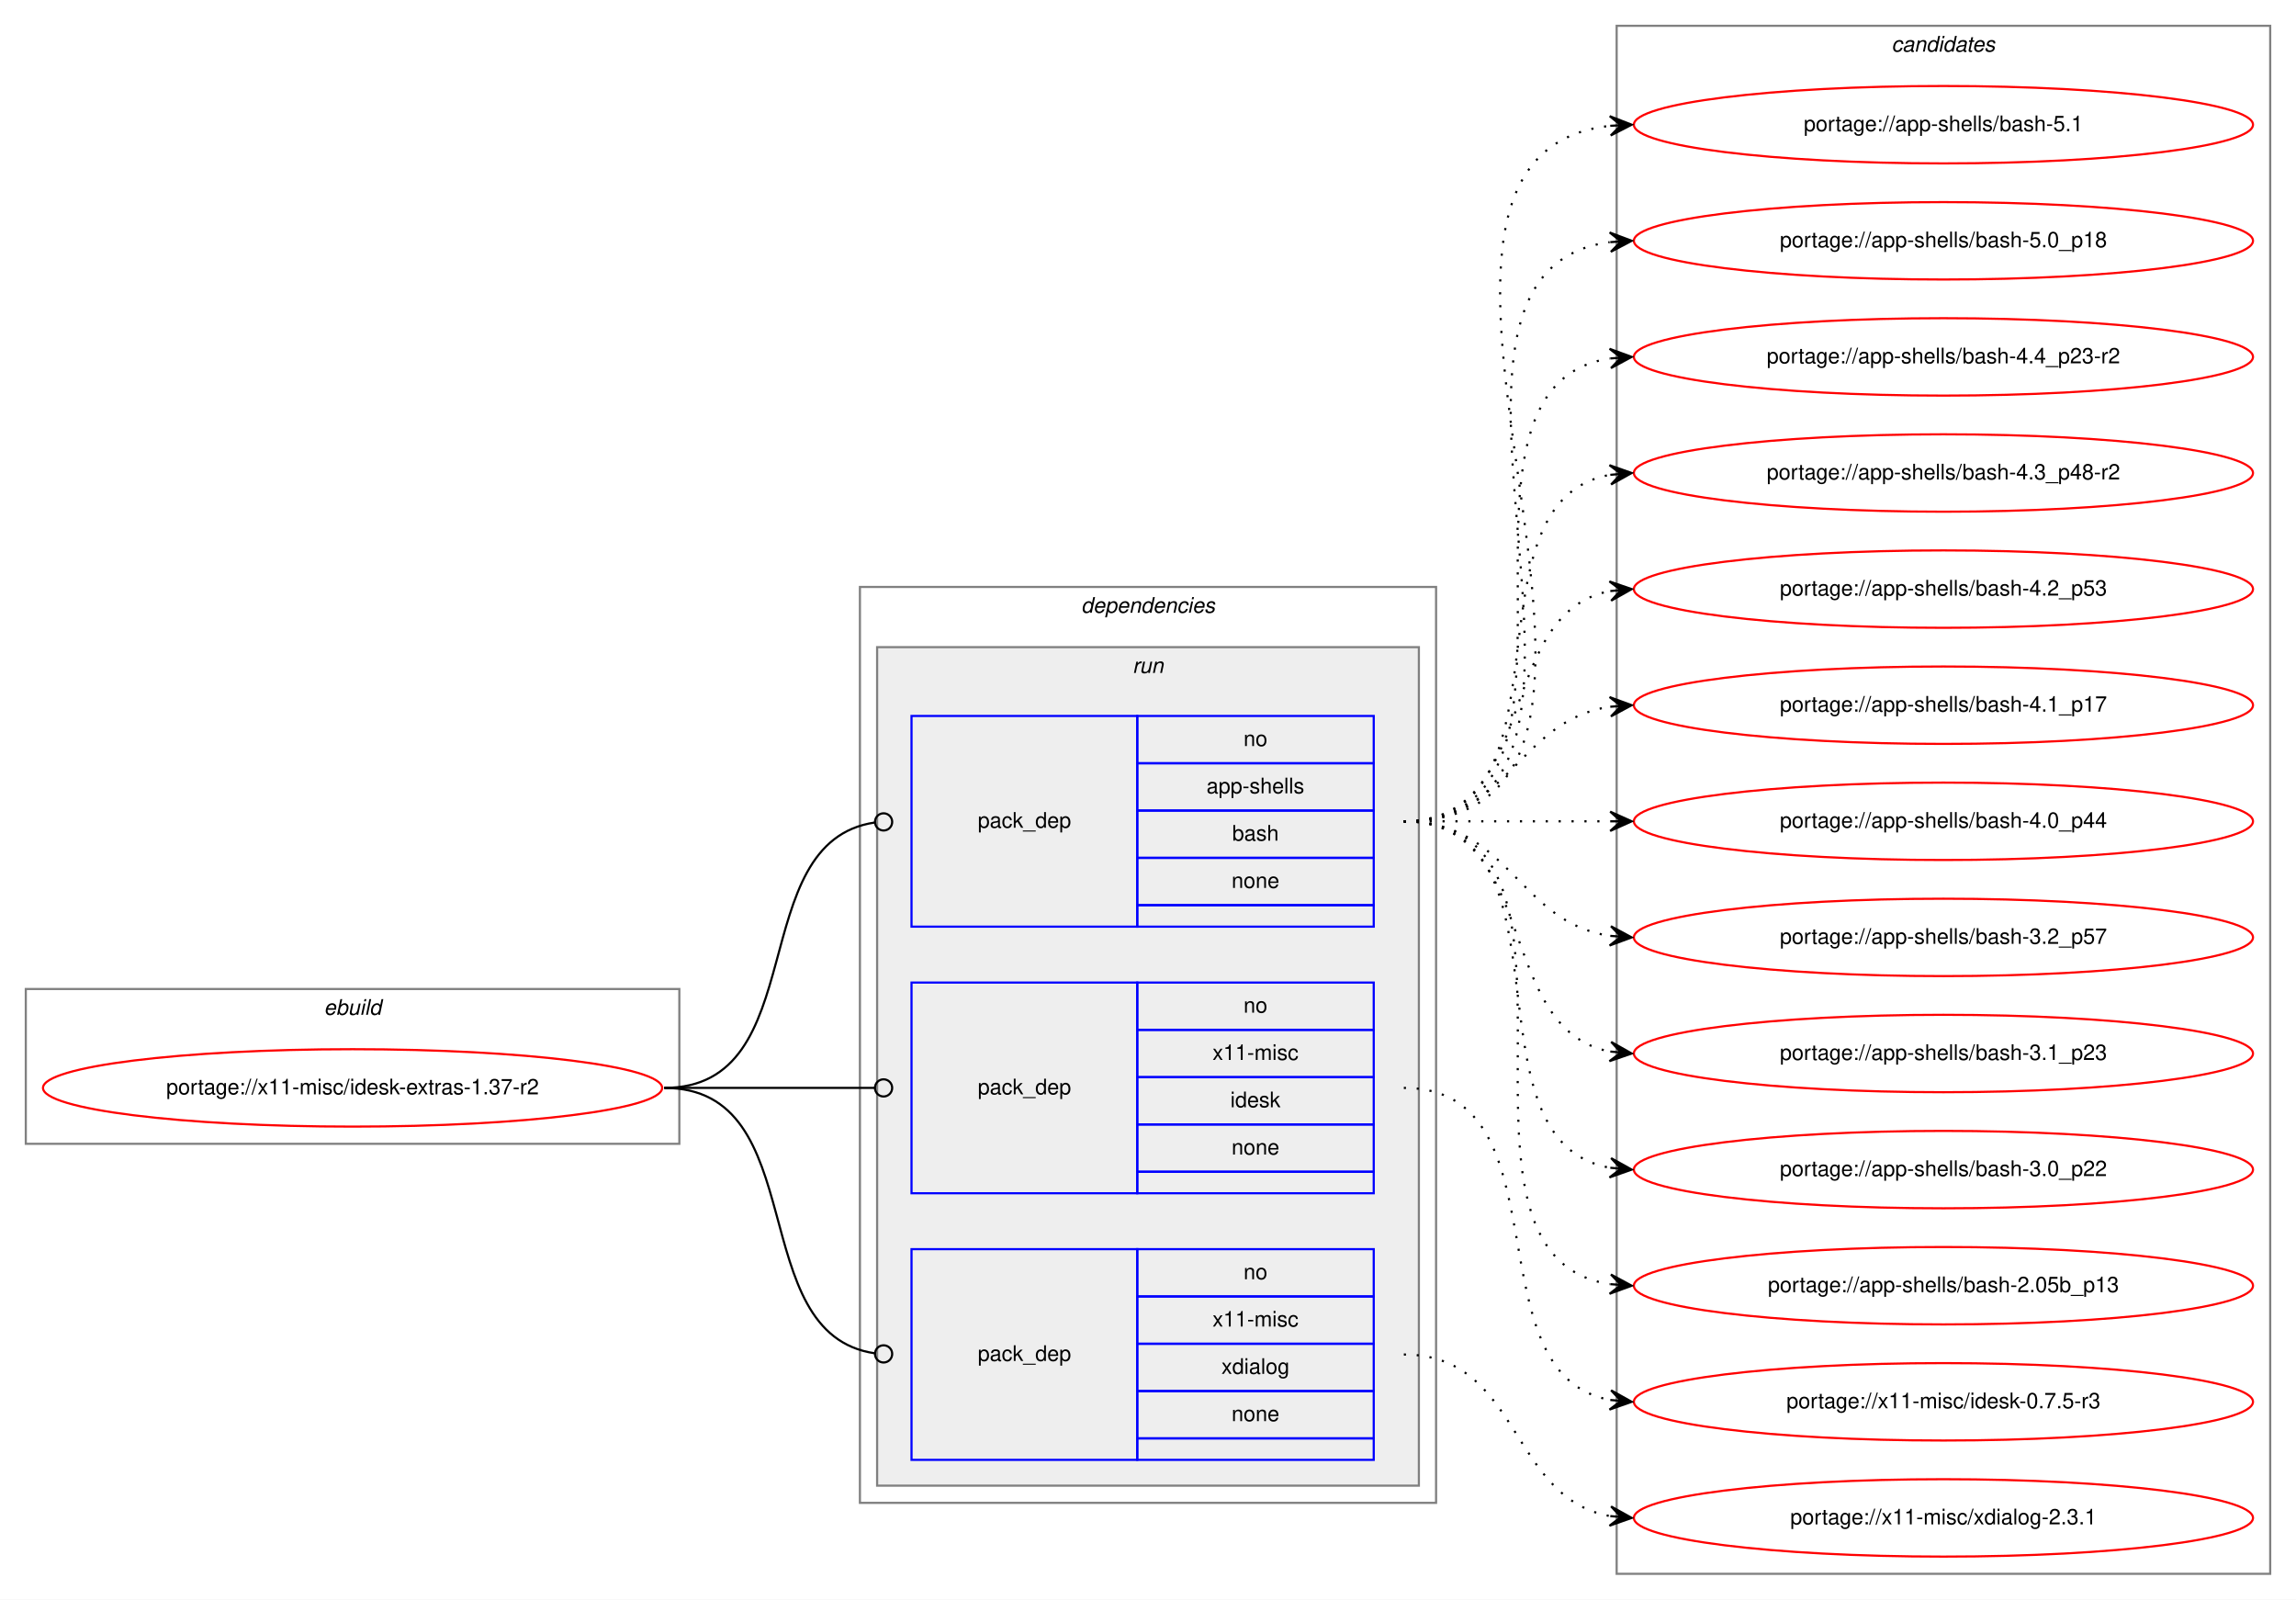
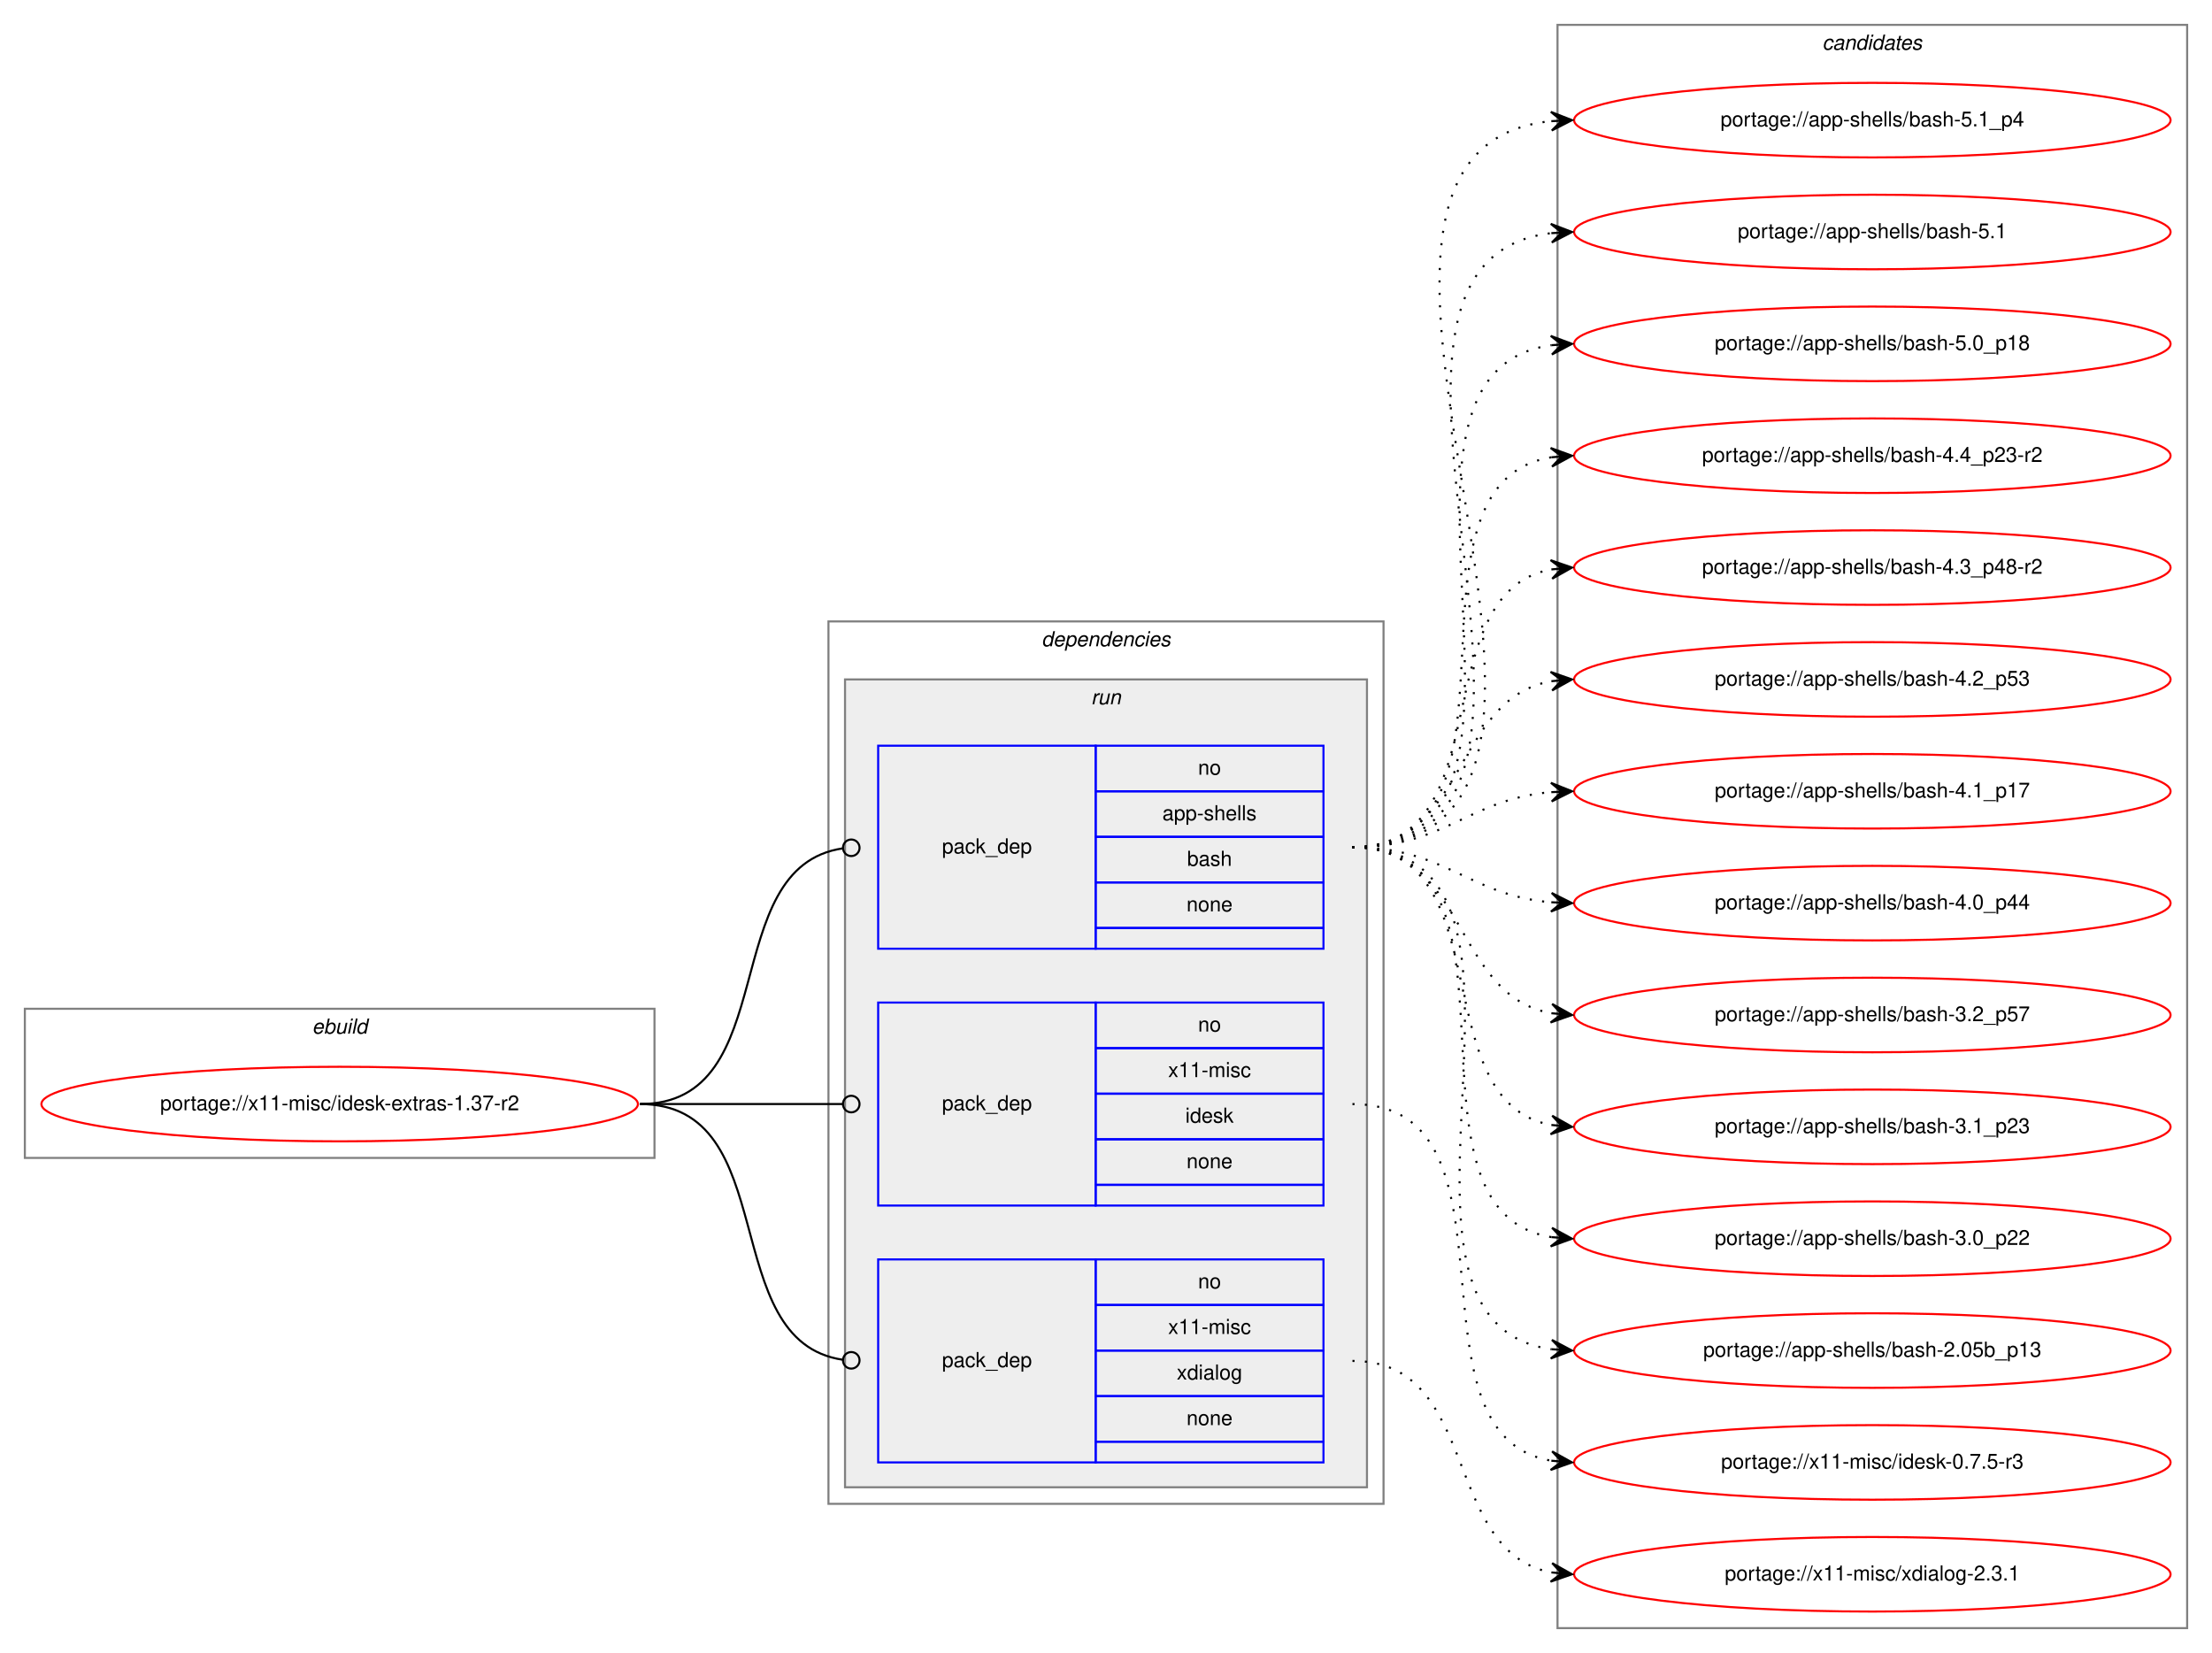
- <svg xmlns="http://www.w3.org/2000/svg" xmlns:xlink="http://www.w3.org/1999/xlink" width="1068pt" height="744pt" viewBox="0.00 0.00 1068.00 744.00">
-   <g id="graph0" class="graph" transform="scale(1 1) rotate(0) translate(4 740)">
-     <polygon fill="white" stroke="transparent" points="-4,4 -4,-740 1064,-740 1064,4 -4,4" />
+ <svg xmlns="http://www.w3.org/2000/svg" xmlns:xlink="http://www.w3.org/1999/xlink" width="1068pt" height="798pt" viewBox="0.00 0.00 1068.00 798.00">
+   <g id="graph0" class="graph" transform="scale(1 1) rotate(0) translate(4 794)">
+     <polygon fill="white" stroke="transparent" points="-4,4 -4,-794 1064,-794 1064,4 -4,4" />
    <g id="clust1" class="cluster">
-       <polygon fill="none" stroke="gray" points="8,-208 8,-280 312,-280 312,-208 8,-208" />
-       <text text-anchor="start" x="146.66" y="-268" font-family="Helvetica,sans-Serif" font-style="italic" font-size="10.00">ebuild</text>
+       <polygon fill="none" stroke="gray" points="8,-235 8,-307 312,-307 312,-235 8,-235" />
+       <text text-anchor="start" x="146.66" y="-295" font-family="Helvetica,sans-Serif" font-style="italic" font-size="10.00">ebuild</text>
    </g>
    <g id="clust2" class="cluster">
-       <polygon fill="none" stroke="gray" points="396,-41 396,-467 664,-467 664,-41 396,-41" />
-       <text text-anchor="start" x="498.88" y="-455" font-family="Helvetica,sans-Serif" font-style="italic" font-size="10.00">dependencies</text>
+       <polygon fill="none" stroke="gray" points="396,-68 396,-494 664,-494 664,-68 396,-68" />
+       <text text-anchor="start" x="498.88" y="-482" font-family="Helvetica,sans-Serif" font-style="italic" font-size="10.00">dependencies</text>
    </g>
    <g id="clust5" class="cluster">
-       <polygon fill="#eeeeee" stroke="gray" points="404,-49 404,-439 656,-439 656,-49 404,-49" />
-       <text text-anchor="start" x="522.78" y="-427" font-family="Helvetica,sans-Serif" font-style="italic" font-size="10.00">run</text>
+       <polygon fill="#eeeeee" stroke="gray" points="404,-76 404,-466 656,-466 656,-76 404,-76" />
+       <text text-anchor="start" x="522.78" y="-454" font-family="Helvetica,sans-Serif" font-style="italic" font-size="10.00">run</text>
    </g>
    <g id="clust9" class="cluster">
-       <polygon fill="none" stroke="gray" points="748,-8 748,-728 1052,-728 1052,-8 748,-8" />
-       <text text-anchor="start" x="875.82" y="-716" font-family="Helvetica,sans-Serif" font-style="italic" font-size="10.00">candidates</text>
+       <polygon fill="none" stroke="gray" points="748,-8 748,-782 1052,-782 1052,-8 748,-8" />
+       <text text-anchor="start" x="875.82" y="-770" font-family="Helvetica,sans-Serif" font-style="italic" font-size="10.00">candidates</text>
    </g>
    <g id="node1" class="node">
      <g id="a_node1">
        <a xlink:href="../x11-misc/idesk-extras-1.37-r2.svg" xlink:title="portage://x11-misc/idesk-extras-1.37-r2">
-           <ellipse fill="none" stroke="red" cx="160" cy="-234" rx="144" ry="18" />
-           <text text-anchor="middle" x="160" y="-231" font-family="Helvetica,sans-Serif" font-size="10.00">portage://x11-misc/idesk-extras-1.37-r2</text>
+           <ellipse fill="none" stroke="red" cx="160" cy="-261" rx="144" ry="18" />
+           <text text-anchor="middle" x="160" y="-258" font-family="Helvetica,sans-Serif" font-size="10.00">portage://x11-misc/idesk-extras-1.37-r2</text>
        </a>
      </g>
    </g>
    <g id="node2" class="node">
-       <polygon fill="none" stroke="blue" points="420,-309 420,-407 525,-407 525,-309 420,-309" />
-       <text text-anchor="start" x="450.82" y="-355" font-family="Helvetica,sans-Serif" font-size="10.00">pack_dep</text>
-       <polygon fill="none" stroke="blue" points="525,-385 525,-407 635,-407 635,-385 525,-385" />
-       <text text-anchor="start" x="574.44" y="-393" font-family="Helvetica,sans-Serif" font-size="10.00">no</text>
-       <polygon fill="none" stroke="blue" points="525,-363 525,-385 635,-385 635,-363 525,-363" />
-       <text text-anchor="start" x="557.22" y="-371" font-family="Helvetica,sans-Serif" font-size="10.00">app-shells</text>
-       <polygon fill="none" stroke="blue" points="525,-341 525,-363 635,-363 635,-341 525,-341" />
-       <text text-anchor="start" x="569.16" y="-349" font-family="Helvetica,sans-Serif" font-size="10.00">bash</text>
-       <polygon fill="none" stroke="blue" points="525,-319 525,-341 635,-341 635,-319 525,-319" />
-       <text text-anchor="start" x="568.88" y="-327" font-family="Helvetica,sans-Serif" font-size="10.00">none</text>
-       <polygon fill="none" stroke="blue" points="525,-309 525,-319 635,-319 635,-309 525,-309" />
+       <polygon fill="none" stroke="blue" points="420,-336 420,-434 525,-434 525,-336 420,-336" />
+       <text text-anchor="start" x="450.82" y="-382" font-family="Helvetica,sans-Serif" font-size="10.00">pack_dep</text>
+       <polygon fill="none" stroke="blue" points="525,-412 525,-434 635,-434 635,-412 525,-412" />
+       <text text-anchor="start" x="574.44" y="-420" font-family="Helvetica,sans-Serif" font-size="10.00">no</text>
+       <polygon fill="none" stroke="blue" points="525,-390 525,-412 635,-412 635,-390 525,-390" />
+       <text text-anchor="start" x="557.22" y="-398" font-family="Helvetica,sans-Serif" font-size="10.00">app-shells</text>
+       <polygon fill="none" stroke="blue" points="525,-368 525,-390 635,-390 635,-368 525,-368" />
+       <text text-anchor="start" x="569.16" y="-376" font-family="Helvetica,sans-Serif" font-size="10.00">bash</text>
+       <polygon fill="none" stroke="blue" points="525,-346 525,-368 635,-368 635,-346 525,-346" />
+       <text text-anchor="start" x="568.88" y="-354" font-family="Helvetica,sans-Serif" font-size="10.00">none</text>
+       <polygon fill="none" stroke="blue" points="525,-336 525,-346 635,-346 635,-336 525,-336" />
    </g>
    <g id="edge1" class="edge">
-       <path fill="none" stroke="black" d="M305,-234C374.67,-234 341.37,-348.5 403,-357.45" />
-       <ellipse fill="none" stroke="black" cx="407.01" cy="-357.72" rx="4" ry="4" />
+       <path fill="none" stroke="black" d="M305,-261C374.67,-261 341.37,-375.5 403,-384.45" />
+       <ellipse fill="none" stroke="black" cx="407.01" cy="-384.72" rx="4" ry="4" />
    </g>
    <g id="node3" class="node">
-       <polygon fill="none" stroke="blue" points="420,-185 420,-283 525,-283 525,-185 420,-185" />
-       <text text-anchor="start" x="450.82" y="-231" font-family="Helvetica,sans-Serif" font-size="10.00">pack_dep</text>
-       <polygon fill="none" stroke="blue" points="525,-261 525,-283 635,-283 635,-261 525,-261" />
-       <text text-anchor="start" x="574.44" y="-269" font-family="Helvetica,sans-Serif" font-size="10.00">no</text>
-       <polygon fill="none" stroke="blue" points="525,-239 525,-261 635,-261 635,-239 525,-239" />
-       <text text-anchor="start" x="560" y="-247" font-family="Helvetica,sans-Serif" font-size="10.00">x11-misc</text>
-       <polygon fill="none" stroke="blue" points="525,-217 525,-239 635,-239 635,-217 525,-217" />
-       <text text-anchor="start" x="568.33" y="-225" font-family="Helvetica,sans-Serif" font-size="10.00">idesk</text>
-       <polygon fill="none" stroke="blue" points="525,-195 525,-217 635,-217 635,-195 525,-195" />
-       <text text-anchor="start" x="568.88" y="-203" font-family="Helvetica,sans-Serif" font-size="10.00">none</text>
-       <polygon fill="none" stroke="blue" points="525,-185 525,-195 635,-195 635,-185 525,-185" />
+       <polygon fill="none" stroke="blue" points="420,-212 420,-310 525,-310 525,-212 420,-212" />
+       <text text-anchor="start" x="450.82" y="-258" font-family="Helvetica,sans-Serif" font-size="10.00">pack_dep</text>
+       <polygon fill="none" stroke="blue" points="525,-288 525,-310 635,-310 635,-288 525,-288" />
+       <text text-anchor="start" x="574.44" y="-296" font-family="Helvetica,sans-Serif" font-size="10.00">no</text>
+       <polygon fill="none" stroke="blue" points="525,-266 525,-288 635,-288 635,-266 525,-266" />
+       <text text-anchor="start" x="560" y="-274" font-family="Helvetica,sans-Serif" font-size="10.00">x11-misc</text>
+       <polygon fill="none" stroke="blue" points="525,-244 525,-266 635,-266 635,-244 525,-244" />
+       <text text-anchor="start" x="568.33" y="-252" font-family="Helvetica,sans-Serif" font-size="10.00">idesk</text>
+       <polygon fill="none" stroke="blue" points="525,-222 525,-244 635,-244 635,-222 525,-222" />
+       <text text-anchor="start" x="568.88" y="-230" font-family="Helvetica,sans-Serif" font-size="10.00">none</text>
+       <polygon fill="none" stroke="blue" points="525,-212 525,-222 635,-222 635,-212 525,-212" />
    </g>
    <g id="edge2" class="edge">
-       <path fill="none" stroke="black" d="M305,-234C349.26,-234 362.33,-234 402.82,-234" />
-       <ellipse fill="none" stroke="black" cx="407" cy="-234" rx="4" ry="4" />
+       <path fill="none" stroke="black" d="M305,-261C349.26,-261 362.33,-261 402.82,-261" />
+       <ellipse fill="none" stroke="black" cx="407" cy="-261" rx="4" ry="4" />
    </g>
    <g id="node4" class="node">
-       <polygon fill="none" stroke="blue" points="420,-61 420,-159 525,-159 525,-61 420,-61" />
-       <text text-anchor="start" x="450.82" y="-107" font-family="Helvetica,sans-Serif" font-size="10.00">pack_dep</text>
-       <polygon fill="none" stroke="blue" points="525,-137 525,-159 635,-159 635,-137 525,-137" />
-       <text text-anchor="start" x="574.44" y="-145" font-family="Helvetica,sans-Serif" font-size="10.00">no</text>
-       <polygon fill="none" stroke="blue" points="525,-115 525,-137 635,-137 635,-115 525,-115" />
-       <text text-anchor="start" x="560" y="-123" font-family="Helvetica,sans-Serif" font-size="10.00">x11-misc</text>
-       <polygon fill="none" stroke="blue" points="525,-93 525,-115 635,-115 635,-93 525,-93" />
-       <text text-anchor="start" x="564.16" y="-101" font-family="Helvetica,sans-Serif" font-size="10.00">xdialog</text>
-       <polygon fill="none" stroke="blue" points="525,-71 525,-93 635,-93 635,-71 525,-71" />
-       <text text-anchor="start" x="568.88" y="-79" font-family="Helvetica,sans-Serif" font-size="10.00">none</text>
-       <polygon fill="none" stroke="blue" points="525,-61 525,-71 635,-71 635,-61 525,-61" />
+       <polygon fill="none" stroke="blue" points="420,-88 420,-186 525,-186 525,-88 420,-88" />
+       <text text-anchor="start" x="450.82" y="-134" font-family="Helvetica,sans-Serif" font-size="10.00">pack_dep</text>
+       <polygon fill="none" stroke="blue" points="525,-164 525,-186 635,-186 635,-164 525,-164" />
+       <text text-anchor="start" x="574.44" y="-172" font-family="Helvetica,sans-Serif" font-size="10.00">no</text>
+       <polygon fill="none" stroke="blue" points="525,-142 525,-164 635,-164 635,-142 525,-142" />
+       <text text-anchor="start" x="560" y="-150" font-family="Helvetica,sans-Serif" font-size="10.00">x11-misc</text>
+       <polygon fill="none" stroke="blue" points="525,-120 525,-142 635,-142 635,-120 525,-120" />
+       <text text-anchor="start" x="564.16" y="-128" font-family="Helvetica,sans-Serif" font-size="10.00">xdialog</text>
+       <polygon fill="none" stroke="blue" points="525,-98 525,-120 635,-120 635,-98 525,-98" />
+       <text text-anchor="start" x="568.88" y="-106" font-family="Helvetica,sans-Serif" font-size="10.00">none</text>
+       <polygon fill="none" stroke="blue" points="525,-88 525,-98 635,-98 635,-88 525,-88" />
    </g>
    <g id="edge3" class="edge">
-       <path fill="none" stroke="black" d="M305,-234C374.67,-234 341.37,-119.5 403,-110.55" />
-       <ellipse fill="none" stroke="black" cx="407.01" cy="-110.28" rx="4" ry="4" />
+       <path fill="none" stroke="black" d="M305,-261C374.67,-261 341.37,-146.5 403,-137.55" />
+       <ellipse fill="none" stroke="black" cx="407.01" cy="-137.28" rx="4" ry="4" />
    </g>
    <g id="node5" class="node">
      <g id="a_node5">
+         <a xlink:href="../app-shells/bash-5.1_p4.svg" xlink:title="portage://app-shells/bash-5.1_p4">
+           <ellipse fill="none" stroke="red" cx="900" cy="-736" rx="144" ry="18" />
+           <text text-anchor="middle" x="900" y="-733" font-family="Helvetica,sans-Serif" font-size="10.00">portage://app-shells/bash-5.1_p4</text>
+         </a>
+       </g>
+     </g>
+     <g id="edge4" class="edge">
+       <path fill="none" stroke="black" stroke-dasharray="1,5" d="M649,-385C808.3,-385 601.73,-720.41 744.59,-735.48" />
+       <polygon fill="black" stroke="black" points="755,-736 744.79,-739.99 750.01,-735.75 745.01,-735.5 745.01,-735.5 745.01,-735.5 750.01,-735.75 745.24,-731 755,-736 755,-736" />
+     </g>
+     <g id="node6" class="node">
+       <g id="a_node6">
        <a xlink:href="../app-shells/bash-5.1.svg" xlink:title="portage://app-shells/bash-5.1">
          <ellipse fill="none" stroke="red" cx="900" cy="-682" rx="144" ry="18" />
          <text text-anchor="middle" x="900" y="-679" font-family="Helvetica,sans-Serif" font-size="10.00">portage://app-shells/bash-5.1</text>
        </a>
      </g>
    </g>
-     <g id="edge4" class="edge">
-       <path fill="none" stroke="black" stroke-dasharray="1,5" d="M649,-358C796.96,-358 612.53,-666.99 744.91,-681.47" />
-       <polygon fill="black" stroke="black" points="755,-682 744.78,-685.97 750.01,-681.74 745.01,-681.48 745.01,-681.48 745.01,-681.48 750.01,-681.74 745.25,-676.99 755,-682 755,-682" />
-     </g>
-     <g id="node6" class="node">
-       <g id="a_node6">
+     <g id="edge5" class="edge">
+       <path fill="none" stroke="black" stroke-dasharray="1,5" d="M649,-385C785.6,-385 623.49,-667.11 744.92,-681.44" />
+       <polygon fill="black" stroke="black" points="755,-682 744.76,-685.93 750.01,-681.72 745.02,-681.44 745.02,-681.44 745.02,-681.44 750.01,-681.72 745.27,-676.95 755,-682 755,-682" />
+     </g>
+     <g id="node7" class="node">
+       <g id="a_node7">
        <a xlink:href="../app-shells/bash-5.0_p18.svg" xlink:title="portage://app-shells/bash-5.0_p18">
          <ellipse fill="none" stroke="red" cx="900" cy="-628" rx="144" ry="18" />
          <text text-anchor="middle" x="900" y="-625" font-family="Helvetica,sans-Serif" font-size="10.00">portage://app-shells/bash-5.0_p18</text>
        </a>
      </g>
    </g>
-     <g id="edge5" class="edge">
-       <path fill="none" stroke="black" stroke-dasharray="1,5" d="M649,-358C774.27,-358 634.46,-612.92 744.71,-627.36" />
-       <polygon fill="black" stroke="black" points="755,-628 744.74,-631.87 750.01,-627.69 745.02,-627.38 745.02,-627.38 745.02,-627.38 750.01,-627.69 745.3,-622.89 755,-628 755,-628" />
-     </g>
-     <g id="node7" class="node">
-       <g id="a_node7">
+     <g id="edge6" class="edge">
+       <path fill="none" stroke="black" stroke-dasharray="1,5" d="M649,-385C763.26,-385 644.8,-613.51 744.97,-627.35" />
+       <polygon fill="black" stroke="black" points="755,-628 744.73,-631.84 750.01,-627.67 745.02,-627.35 745.02,-627.35 745.02,-627.35 750.01,-627.67 745.31,-622.86 755,-628 755,-628" />
+     </g>
+     <g id="node8" class="node">
+       <g id="a_node8">
        <a xlink:href="../app-shells/bash-4.4_p23-r2.svg" xlink:title="portage://app-shells/bash-4.4_p23-r2">
          <ellipse fill="none" stroke="red" cx="900" cy="-574" rx="144" ry="18" />
          <text text-anchor="middle" x="900" y="-571" font-family="Helvetica,sans-Serif" font-size="10.00">portage://app-shells/bash-4.4_p23-r2</text>
        </a>
      </g>
    </g>
-     <g id="edge6" class="edge">
-       <path fill="none" stroke="black" stroke-dasharray="1,5" d="M649,-358C752.28,-358 655.19,-559.49 744.77,-573.26" />
-       <polygon fill="black" stroke="black" points="755,-574 744.7,-577.77 750.01,-573.64 745.03,-573.28 745.03,-573.28 745.03,-573.28 750.01,-573.64 745.35,-568.79 755,-574 755,-574" />
-     </g>
-     <g id="node8" class="node">
-       <g id="a_node8">
+     <g id="edge7" class="edge">
+       <path fill="none" stroke="black" stroke-dasharray="1,5" d="M649,-385C741.74,-385 664.87,-560.23 745.02,-573.24" />
+       <polygon fill="black" stroke="black" points="755,-574 744.69,-577.73 750.01,-573.62 745.03,-573.24 745.03,-573.24 745.03,-573.24 750.01,-573.62 745.37,-568.75 755,-574 755,-574" />
+     </g>
+     <g id="node9" class="node">
+       <g id="a_node9">
        <a xlink:href="../app-shells/bash-4.3_p48-r2.svg" xlink:title="portage://app-shells/bash-4.3_p48-r2">
          <ellipse fill="none" stroke="red" cx="900" cy="-520" rx="144" ry="18" />
          <text text-anchor="middle" x="900" y="-517" font-family="Helvetica,sans-Serif" font-size="10.00">portage://app-shells/bash-4.3_p48-r2</text>
        </a>
      </g>
    </g>
-     <g id="edge7" class="edge">
-       <path fill="none" stroke="black" stroke-dasharray="1,5" d="M649,-358C731.35,-358 674.36,-506.38 744.73,-519.13" />
-       <polygon fill="black" stroke="black" points="755,-520 744.66,-523.64 750.02,-519.58 745.04,-519.15 745.04,-519.15 745.04,-519.15 750.02,-519.58 745.42,-514.67 755,-520 755,-520" />
-     </g>
-     <g id="node9" class="node">
-       <g id="a_node9">
+     <g id="edge8" class="edge">
+       <path fill="none" stroke="black" stroke-dasharray="1,5" d="M649,-385C721.56,-385 682.97,-507.14 744.68,-519.07" />
+       <polygon fill="black" stroke="black" points="755,-520 744.64,-523.58 750.02,-519.55 745.04,-519.1 745.04,-519.1 745.04,-519.1 750.02,-519.55 745.45,-514.62 755,-520 755,-520" />
+     </g>
+     <g id="node10" class="node">
+       <g id="a_node10">
        <a xlink:href="../app-shells/bash-4.2_p53.svg" xlink:title="portage://app-shells/bash-4.2_p53">
          <ellipse fill="none" stroke="red" cx="900" cy="-466" rx="144" ry="18" />
          <text text-anchor="middle" x="900" y="-463" font-family="Helvetica,sans-Serif" font-size="10.00">portage://app-shells/bash-4.2_p53</text>
        </a>
      </g>
    </g>
-     <g id="edge8" class="edge">
-       <path fill="none" stroke="black" stroke-dasharray="1,5" d="M649,-358C712.58,-358 690.58,-454.51 744.79,-465.07" />
-       <polygon fill="black" stroke="black" points="755,-466 744.63,-469.57 750.02,-465.54 745.04,-465.09 745.04,-465.09 745.04,-465.09 750.02,-465.54 745.45,-460.61 755,-466 755,-466" />
-     </g>
-     <g id="node10" class="node">
-       <g id="a_node10">
+     <g id="edge9" class="edge">
+       <path fill="none" stroke="black" stroke-dasharray="1,5" d="M649,-385C704.7,-385 696.97,-456.49 744.99,-465.15" />
+       <polygon fill="black" stroke="black" points="755,-466 744.65,-469.63 750.02,-465.57 745.04,-465.15 745.04,-465.15 745.04,-465.15 750.02,-465.57 745.42,-460.67 755,-466 755,-466" />
+     </g>
+     <g id="node11" class="node">
+       <g id="a_node11">
        <a xlink:href="../app-shells/bash-4.1_p17.svg" xlink:title="portage://app-shells/bash-4.1_p17">
          <ellipse fill="none" stroke="red" cx="900" cy="-412" rx="144" ry="18" />
          <text text-anchor="middle" x="900" y="-409" font-family="Helvetica,sans-Serif" font-size="10.00">portage://app-shells/bash-4.1_p17</text>
        </a>
      </g>
    </g>
-     <g id="edge9" class="edge">
-       <path fill="none" stroke="black" stroke-dasharray="1,5" d="M649,-358C698.26,-358 701.85,-404.87 744.86,-411.28" />
-       <polygon fill="black" stroke="black" points="755,-412 744.71,-415.78 750.01,-411.64 745.03,-411.29 745.03,-411.29 745.03,-411.29 750.01,-411.64 745.35,-406.8 755,-412 755,-412" />
-     </g>
-     <g id="node11" class="node">
-       <g id="a_node11">
+     <g id="edge10" class="edge">
+       <path fill="none" stroke="black" stroke-dasharray="1,5" d="M649,-385C694.01,-385 704.86,-408.14 744.8,-411.58" />
+       <polygon fill="black" stroke="black" points="755,-412 744.82,-416.08 750,-411.79 745.01,-411.58 745.01,-411.58 745.01,-411.58 750,-411.79 745.2,-407.09 755,-412 755,-412" />
+     </g>
+     <g id="node12" class="node">
+       <g id="a_node12">
        <a xlink:href="../app-shells/bash-4.0_p44.svg" xlink:title="portage://app-shells/bash-4.0_p44">
          <ellipse fill="none" stroke="red" cx="900" cy="-358" rx="144" ry="18" />
          <text text-anchor="middle" x="900" y="-355" font-family="Helvetica,sans-Serif" font-size="10.00">portage://app-shells/bash-4.0_p44</text>
        </a>
      </g>
    </g>
-     <g id="edge10" class="edge">
-       <path fill="none" stroke="black" stroke-dasharray="1,5" d="M649,-358C692.43,-358 705.83,-358 744.57,-358" />
-       <polygon fill="black" stroke="black" points="755,-358 745,-362.5 750,-358 745,-358 745,-358 745,-358 750,-358 745,-353.5 755,-358 755,-358" />
-     </g>
-     <g id="node12" class="node">
-       <g id="a_node12">
+     <g id="edge11" class="edge">
+       <path fill="none" stroke="black" stroke-dasharray="1,5" d="M649,-385C694.01,-385 704.86,-361.86 744.8,-358.42" />
+       <polygon fill="black" stroke="black" points="755,-358 745.2,-362.91 750,-358.21 745.01,-358.42 745.01,-358.42 745.01,-358.42 750,-358.21 744.82,-353.92 755,-358 755,-358" />
+     </g>
+     <g id="node13" class="node">
+       <g id="a_node13">
        <a xlink:href="../app-shells/bash-3.2_p57.svg" xlink:title="portage://app-shells/bash-3.2_p57">
          <ellipse fill="none" stroke="red" cx="900" cy="-304" rx="144" ry="18" />
          <text text-anchor="middle" x="900" y="-301" font-family="Helvetica,sans-Serif" font-size="10.00">portage://app-shells/bash-3.2_p57</text>
        </a>
      </g>
    </g>
-     <g id="edge11" class="edge">
-       <path fill="none" stroke="black" stroke-dasharray="1,5" d="M649,-358C698.26,-358 701.85,-311.13 744.86,-304.72" />
-       <polygon fill="black" stroke="black" points="755,-304 745.35,-309.2 750.01,-304.36 745.03,-304.71 745.03,-304.71 745.03,-304.71 750.01,-304.36 744.71,-300.22 755,-304 755,-304" />
-     </g>
-     <g id="node13" class="node">
-       <g id="a_node13">
+     <g id="edge12" class="edge">
+       <path fill="none" stroke="black" stroke-dasharray="1,5" d="M649,-385C704.7,-385 696.97,-313.51 744.99,-304.85" />
+       <polygon fill="black" stroke="black" points="755,-304 745.42,-309.33 750.02,-304.43 745.04,-304.85 745.04,-304.85 745.04,-304.85 750.02,-304.43 744.65,-300.37 755,-304 755,-304" />
+     </g>
+     <g id="node14" class="node">
+       <g id="a_node14">
        <a xlink:href="../app-shells/bash-3.1_p23.svg" xlink:title="portage://app-shells/bash-3.1_p23">
          <ellipse fill="none" stroke="red" cx="900" cy="-250" rx="144" ry="18" />
          <text text-anchor="middle" x="900" y="-247" font-family="Helvetica,sans-Serif" font-size="10.00">portage://app-shells/bash-3.1_p23</text>
        </a>
      </g>
    </g>
-     <g id="edge12" class="edge">
-       <path fill="none" stroke="black" stroke-dasharray="1,5" d="M649,-358C712.58,-358 690.58,-261.49 744.79,-250.93" />
-       <polygon fill="black" stroke="black" points="755,-250 745.45,-255.39 750.02,-250.46 745.04,-250.91 745.04,-250.91 745.04,-250.91 750.02,-250.46 744.63,-246.43 755,-250 755,-250" />
-     </g>
-     <g id="node14" class="node">
-       <g id="a_node14">
+     <g id="edge13" class="edge">
+       <path fill="none" stroke="black" stroke-dasharray="1,5" d="M649,-385C721.56,-385 682.97,-262.86 744.68,-250.93" />
+       <polygon fill="black" stroke="black" points="755,-250 745.45,-255.38 750.02,-250.45 745.04,-250.9 745.04,-250.9 745.04,-250.9 750.02,-250.45 744.64,-246.42 755,-250 755,-250" />
+     </g>
+     <g id="node15" class="node">
+       <g id="a_node15">
        <a xlink:href="../app-shells/bash-3.0_p22.svg" xlink:title="portage://app-shells/bash-3.0_p22">
          <ellipse fill="none" stroke="red" cx="900" cy="-196" rx="144" ry="18" />
          <text text-anchor="middle" x="900" y="-193" font-family="Helvetica,sans-Serif" font-size="10.00">portage://app-shells/bash-3.0_p22</text>
        </a>
      </g>
    </g>
-     <g id="edge13" class="edge">
-       <path fill="none" stroke="black" stroke-dasharray="1,5" d="M649,-358C731.35,-358 674.36,-209.62 744.73,-196.87" />
-       <polygon fill="black" stroke="black" points="755,-196 745.42,-201.33 750.02,-196.42 745.04,-196.85 745.04,-196.85 745.04,-196.85 750.02,-196.42 744.66,-192.36 755,-196 755,-196" />
-     </g>
-     <g id="node15" class="node">
-       <g id="a_node15">
+     <g id="edge14" class="edge">
+       <path fill="none" stroke="black" stroke-dasharray="1,5" d="M649,-385C741.74,-385 664.87,-209.77 745.02,-196.76" />
+       <polygon fill="black" stroke="black" points="755,-196 745.37,-201.25 750.01,-196.38 745.03,-196.76 745.03,-196.76 745.03,-196.76 750.01,-196.38 744.69,-192.27 755,-196 755,-196" />
+     </g>
+     <g id="node16" class="node">
+       <g id="a_node16">
        <a xlink:href="../app-shells/bash-2.05b_p13.svg" xlink:title="portage://app-shells/bash-2.05b_p13">
          <ellipse fill="none" stroke="red" cx="900" cy="-142" rx="144" ry="18" />
          <text text-anchor="middle" x="900" y="-139" font-family="Helvetica,sans-Serif" font-size="10.00">portage://app-shells/bash-2.05b_p13</text>
        </a>
      </g>
    </g>
-     <g id="edge14" class="edge">
-       <path fill="none" stroke="black" stroke-dasharray="1,5" d="M649,-358C752.28,-358 655.19,-156.51 744.77,-142.74" />
-       <polygon fill="black" stroke="black" points="755,-142 745.35,-147.21 750.01,-142.36 745.03,-142.72 745.03,-142.72 745.03,-142.72 750.01,-142.36 744.7,-138.23 755,-142 755,-142" />
-     </g>
-     <g id="node16" class="node">
-       <g id="a_node16">
+     <g id="edge15" class="edge">
+       <path fill="none" stroke="black" stroke-dasharray="1,5" d="M649,-385C763.26,-385 644.8,-156.49 744.97,-142.65" />
+       <polygon fill="black" stroke="black" points="755,-142 745.31,-147.14 750.01,-142.33 745.02,-142.65 745.02,-142.65 745.02,-142.65 750.01,-142.33 744.73,-138.16 755,-142 755,-142" />
+     </g>
+     <g id="node17" class="node">
+       <g id="a_node17">
        <a xlink:href="../x11-misc/idesk-0.7.5-r3.svg" xlink:title="portage://x11-misc/idesk-0.7.5-r3">
          <ellipse fill="none" stroke="red" cx="900" cy="-88" rx="144" ry="18" />
          <text text-anchor="middle" x="900" y="-85" font-family="Helvetica,sans-Serif" font-size="10.00">portage://x11-misc/idesk-0.7.5-r3</text>
        </a>
      </g>
    </g>
-     <g id="edge15" class="edge">
-       <path fill="none" stroke="black" stroke-dasharray="1,5" d="M649,-234C725.59,-234 679.43,-100.82 744.98,-88.86" />
-       <polygon fill="black" stroke="black" points="755,-88 745.42,-93.34 750.02,-88.43 745.04,-88.85 745.04,-88.85 745.04,-88.85 750.02,-88.43 744.65,-84.37 755,-88 755,-88" />
-     </g>
-     <g id="node17" class="node">
-       <g id="a_node17">
+     <g id="edge16" class="edge">
+       <path fill="none" stroke="black" stroke-dasharray="1,5" d="M649,-261C735.48,-261 670.65,-101.9 744.71,-88.85" />
+       <polygon fill="black" stroke="black" points="755,-88 745.4,-93.31 750.02,-88.41 745.03,-88.82 745.03,-88.82 745.03,-88.82 750.02,-88.41 744.66,-84.34 755,-88 755,-88" />
+     </g>
+     <g id="node18" class="node">
+       <g id="a_node18">
        <a xlink:href="../x11-misc/xdialog-2.3.1.svg" xlink:title="portage://x11-misc/xdialog-2.3.1">
          <ellipse fill="none" stroke="red" cx="900" cy="-34" rx="144" ry="18" />
          <text text-anchor="middle" x="900" y="-31" font-family="Helvetica,sans-Serif" font-size="10.00">portage://x11-misc/xdialog-2.3.1</text>
        </a>
      </g>
    </g>
-     <g id="edge16" class="edge">
-       <path fill="none" stroke="black" stroke-dasharray="1,5" d="M649,-110C703.35,-110 698.01,-43.2 744.89,-34.85" />
-       <polygon fill="black" stroke="black" points="755,-34 745.41,-39.33 750.02,-34.42 745.04,-34.84 745.04,-34.84 745.04,-34.84 750.02,-34.42 744.66,-30.36 755,-34 755,-34" />
+     <g id="edge17" class="edge">
+       <path fill="none" stroke="black" stroke-dasharray="1,5" d="M649,-137C711.1,-137 691.81,-44.96 745.01,-34.89" />
+       <polygon fill="black" stroke="black" points="755,-34 745.44,-39.37 750.02,-34.44 745.04,-34.89 745.04,-34.89 745.04,-34.89 750.02,-34.44 744.64,-30.41 755,-34 755,-34" />
    </g>
  </g>
</svg>
